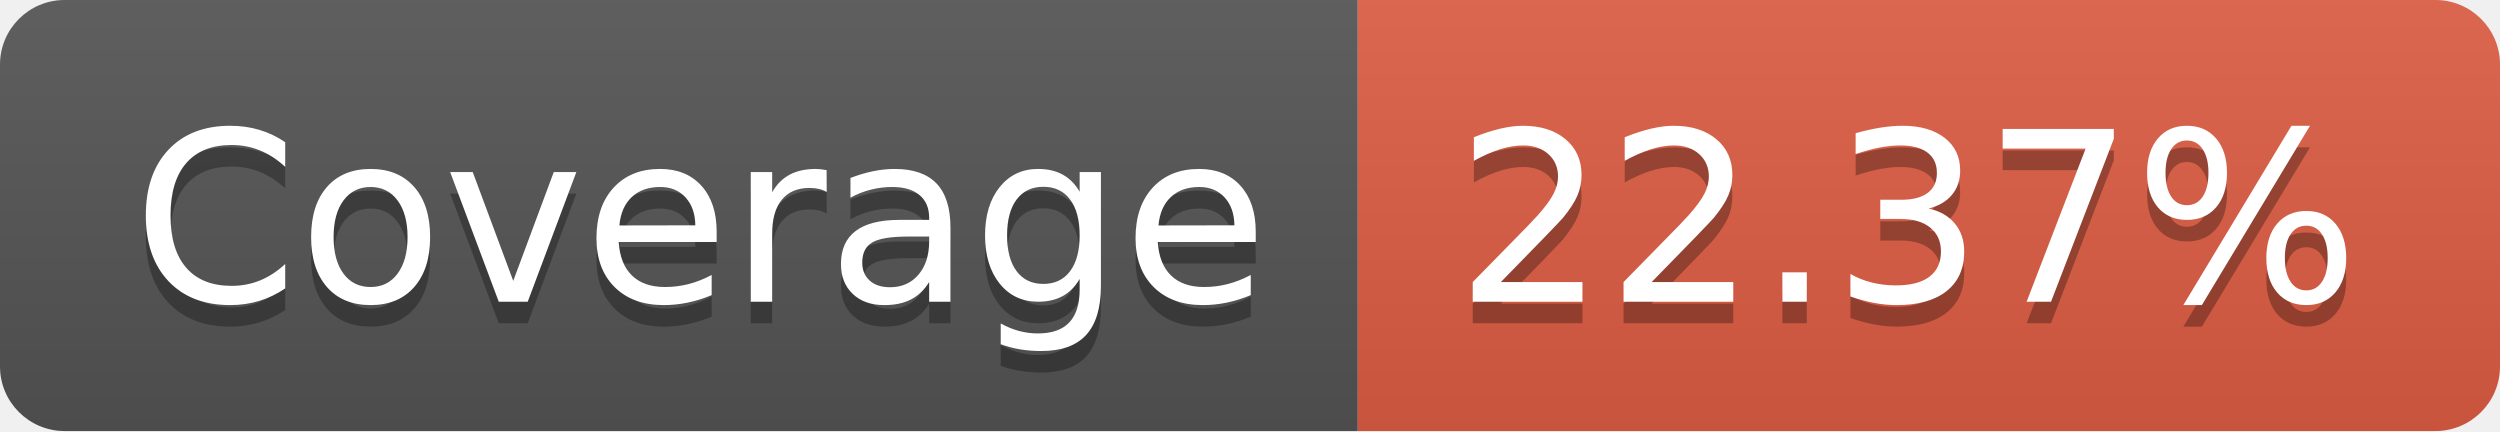
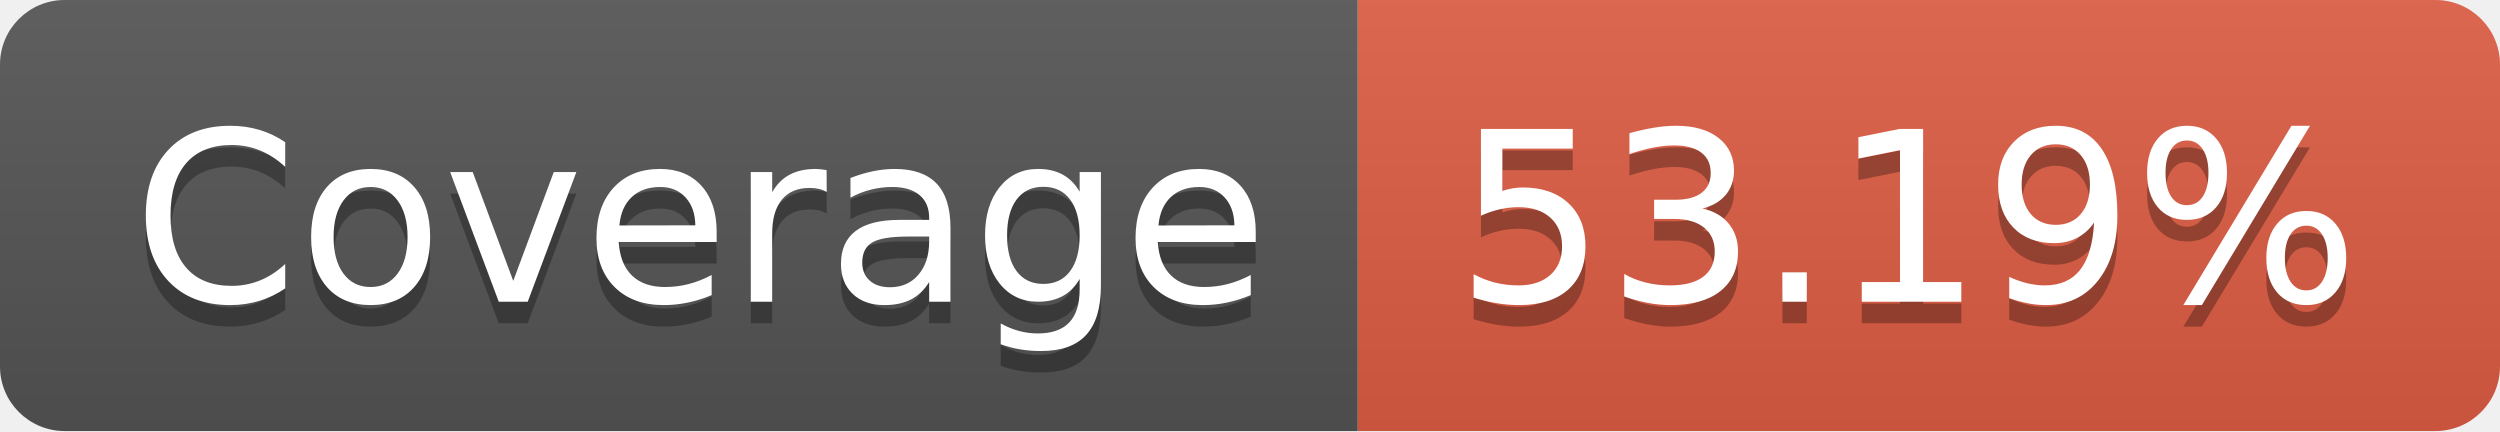
- <svg xmlns="http://www.w3.org/2000/svg" width="116" height="20" role="img" aria-label="Coverage: 22.37%">
+ <svg xmlns="http://www.w3.org/2000/svg" width="116" height="20" role="img" aria-label="Coverage: 53.19%">
  <linearGradient id="s" x2="0" y2="100%">
    <stop offset="0" stop-color="#bbb" stop-opacity=".1" />
    <stop offset="1" stop-opacity=".1" />
  </linearGradient>
  <clipPath id="r">
    <rect width="116" height="20" rx="3" fill="#fff" />
  </clipPath>
  <g clip-path="url(#r)">
    <rect width="63" height="20" fill="#555" />
    <rect x="63" width="53" height="20" fill="#e05d44" />
    <rect width="116" height="20" fill="url(#s)" />
  </g>
  <g fill="#fff" text-anchor="middle" font-family="Verdana,Geneva,DejaVu Sans,sans-serif" text-rendering="geometricPrecision" font-size="110">
    <text aria-hidden="true" x="325" y="150" fill="#010101" fill-opacity=".3" transform="scale(.1)" textLength="530">Coverage</text>
    <text x="325" y="140" transform="scale(.1)" fill="#fff" textLength="530">Coverage</text>
-     <text aria-hidden="true" x="885" y="150" fill="#010101" fill-opacity=".3" transform="scale(.1)" textLength="430">22.37%</text>
-     <text x="885" y="140" transform="scale(.1)" fill="#fff" textLength="430">22.37%</text>
+     <text aria-hidden="true" x="885" y="150" fill="#010101" fill-opacity=".3" transform="scale(.1)" textLength="430">53.19%</text>
+     <text x="885" y="140" transform="scale(.1)" fill="#fff" textLength="430">53.19%</text>
  </g>
</svg>
